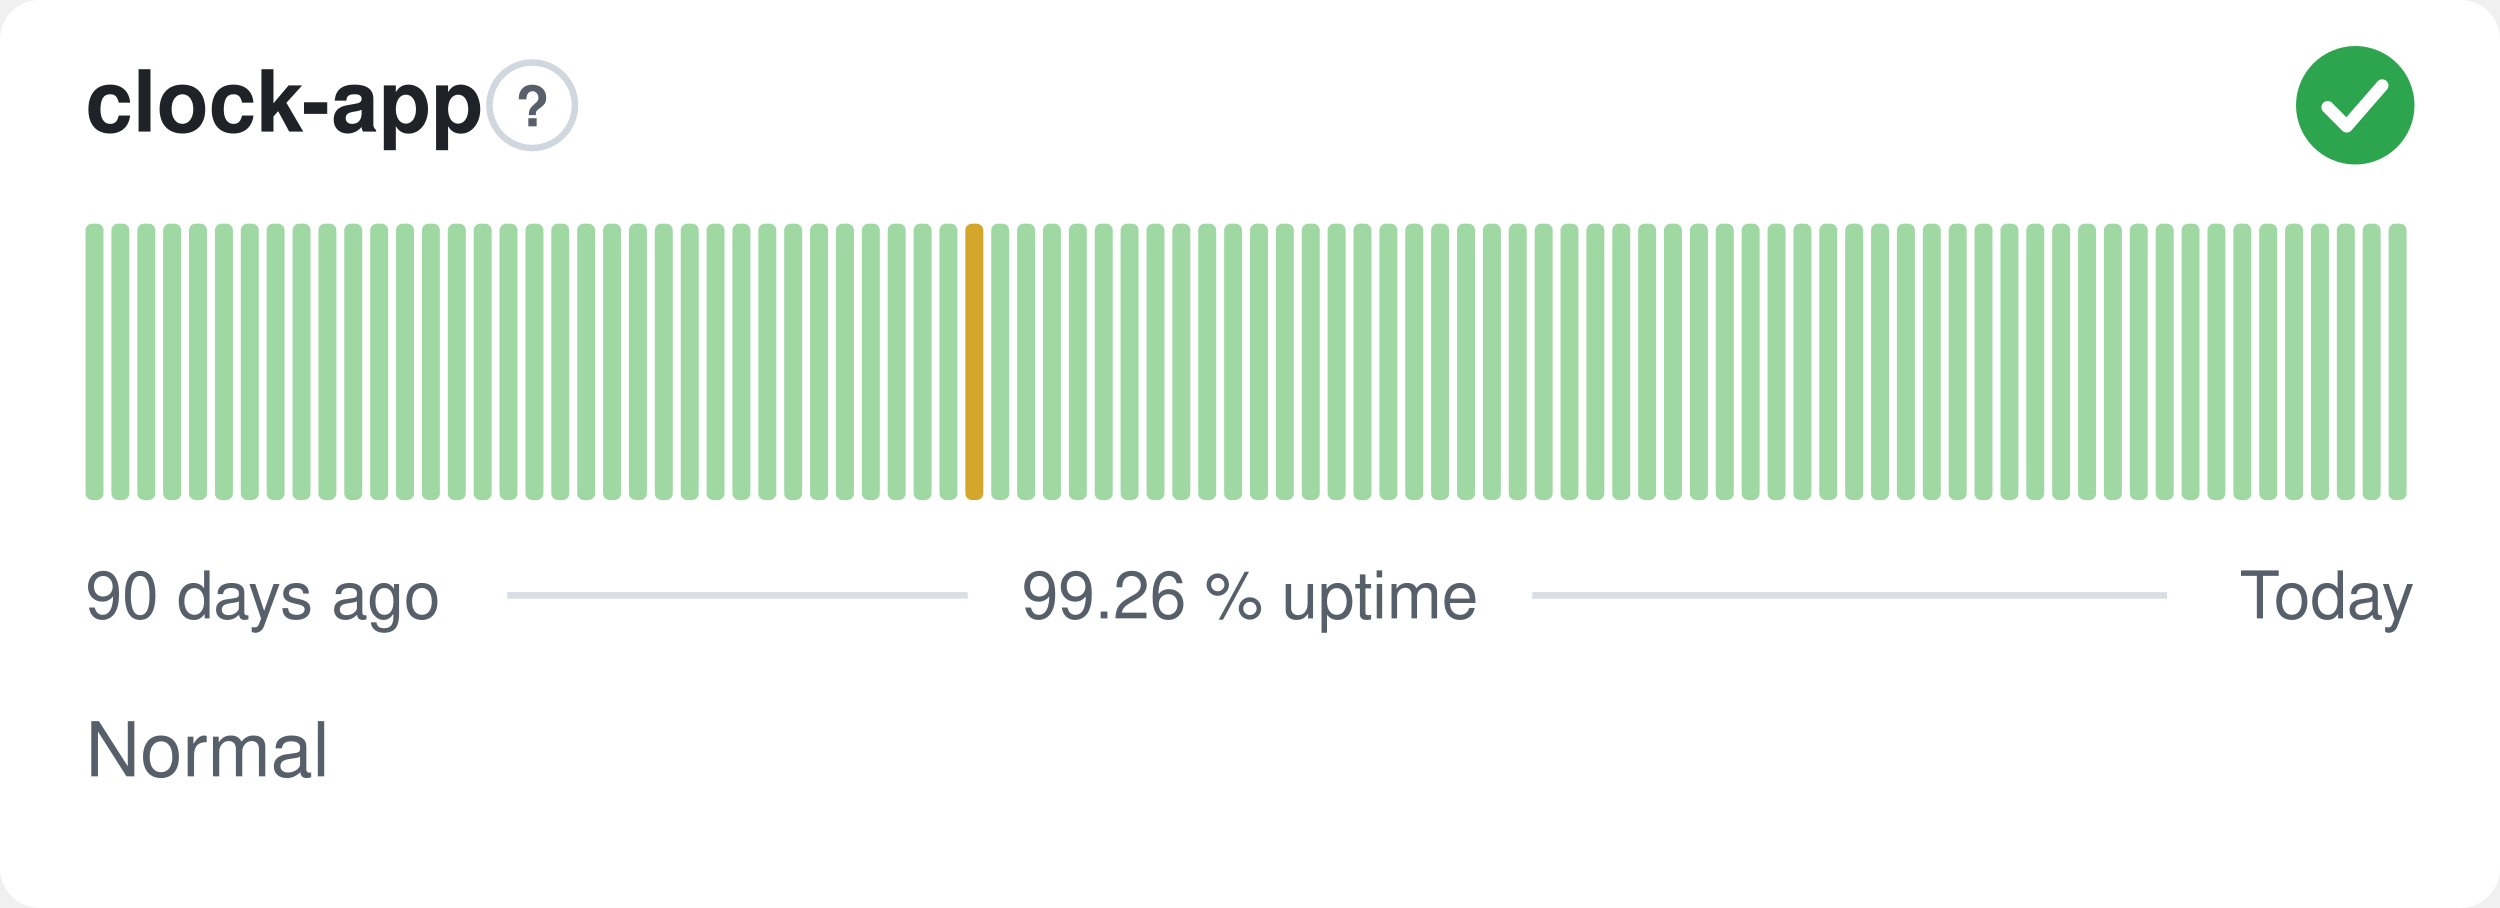
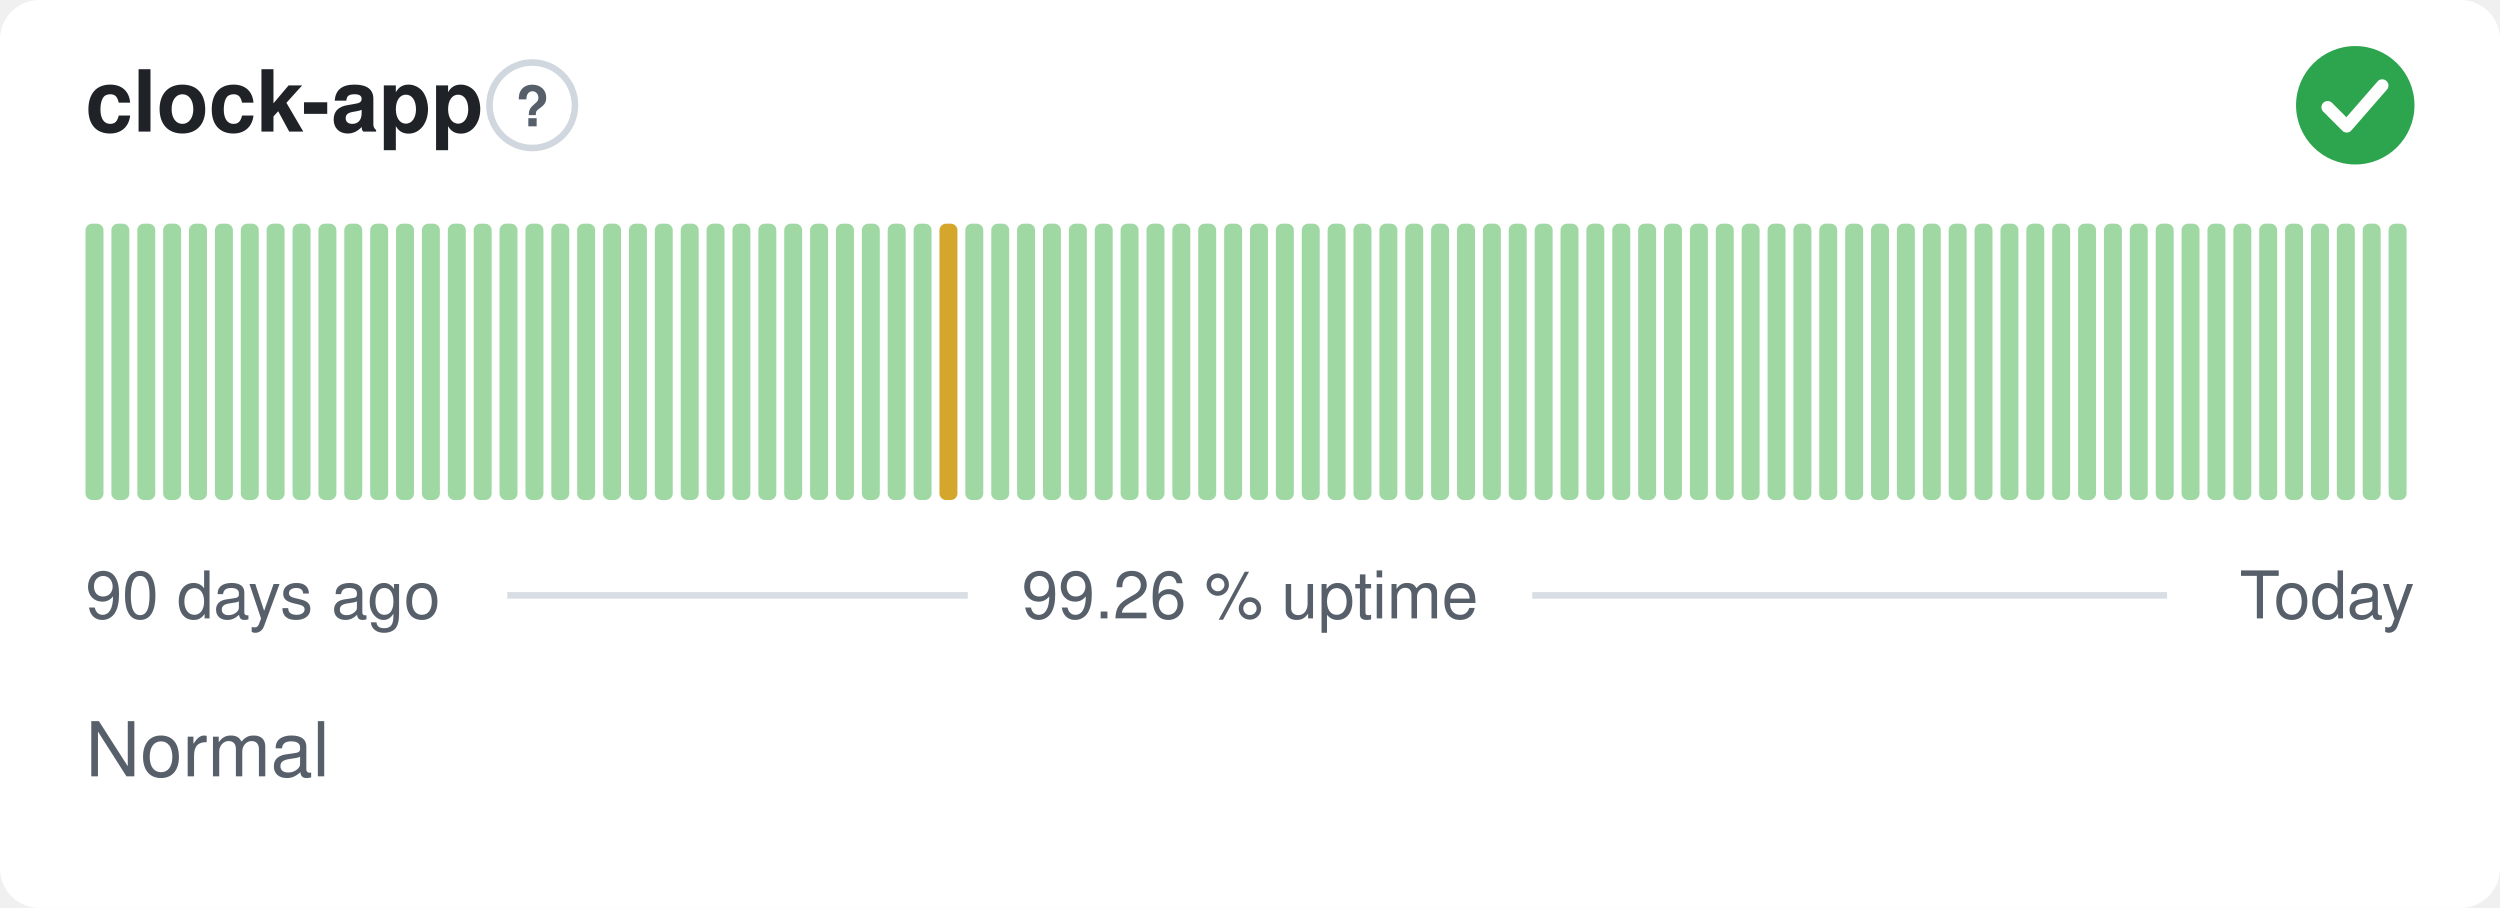
<svg xmlns="http://www.w3.org/2000/svg" width="380" height="138" viewBox="0 0 380 138" role="img" aria-label="clock-app: Normal, 99.26 % uptime over the last 90 days" font-family="-apple-system,BlinkMacSystemFont,'Segoe UI',Helvetica,Arial,sans-serif">
  <style>
    @media (prefers-color-scheme: dark) {
      .bg { fill: #0d1117 }
      .title { fill: #e6edf3 }
      .muted { fill: #8b949e }
      .hint { stroke: #30363d }
      .rule { stroke: #30363d }
      .nodata { fill: #21262d }
    }
  </style>
  <rect class="bg" width="380" height="138" rx="6" fill="#ffffff" />
  <text class="title" x="13" y="20" font-size="13" font-weight="600" fill="#1f2328">clock-app</text>
  <circle class="hint" cx="80.9" cy="16" r="6.5" fill="none" stroke="#d0d7de" stroke-width="1" />
  <text class="muted" x="80.9" y="19.2" text-anchor="middle" font-size="8.5" font-weight="700" fill="#57606a">?</text>
  <circle cx="358" cy="16" r="9" fill="#2da44e" />
  <path d="M353.80 16.30l2.90 2.90 5.40 -6.20" fill="none" stroke="#fff" stroke-width="1.89" stroke-linecap="round" stroke-linejoin="round" />
  <rect x="13.00" y="34.00" width="2.73" height="42.00" rx="1" fill="#9fd8a3" />
  <rect x="16.93" y="34.00" width="2.73" height="42.00" rx="1" fill="#9fd8a3" />
  <rect x="20.87" y="34.00" width="2.73" height="42.00" rx="1" fill="#9fd8a3" />
  <rect x="24.80" y="34.00" width="2.73" height="42.00" rx="1" fill="#9fd8a3" />
  <rect x="28.73" y="34.00" width="2.73" height="42.00" rx="1" fill="#9fd8a3" />
  <rect x="32.67" y="34.00" width="2.73" height="42.00" rx="1" fill="#9fd8a3" />
  <rect x="36.60" y="34.00" width="2.73" height="42.00" rx="1" fill="#9fd8a3" />
  <rect x="40.53" y="34.00" width="2.73" height="42.00" rx="1" fill="#9fd8a3" />
  <rect x="44.47" y="34.00" width="2.73" height="42.00" rx="1" fill="#9fd8a3" />
  <rect x="48.40" y="34.00" width="2.73" height="42.00" rx="1" fill="#9fd8a3" />
  <rect x="52.33" y="34.00" width="2.73" height="42.00" rx="1" fill="#9fd8a3" />
  <rect x="56.27" y="34.00" width="2.73" height="42.00" rx="1" fill="#9fd8a3" />
  <rect x="60.20" y="34.00" width="2.73" height="42.00" rx="1" fill="#9fd8a3" />
  <rect x="64.13" y="34.00" width="2.73" height="42.00" rx="1" fill="#9fd8a3" />
  <rect x="68.07" y="34.00" width="2.73" height="42.00" rx="1" fill="#9fd8a3" />
  <rect x="72.00" y="34.00" width="2.73" height="42.00" rx="1" fill="#9fd8a3" />
  <rect x="75.93" y="34.00" width="2.73" height="42.00" rx="1" fill="#9fd8a3" />
  <rect x="79.87" y="34.00" width="2.73" height="42.00" rx="1" fill="#9fd8a3" />
  <rect x="83.80" y="34.00" width="2.73" height="42.00" rx="1" fill="#9fd8a3" />
  <rect x="87.73" y="34.00" width="2.73" height="42.00" rx="1" fill="#9fd8a3" />
  <rect x="91.67" y="34.00" width="2.73" height="42.00" rx="1" fill="#9fd8a3" />
  <rect x="95.60" y="34.00" width="2.73" height="42.00" rx="1" fill="#9fd8a3" />
  <rect x="99.53" y="34.00" width="2.73" height="42.00" rx="1" fill="#9fd8a3" />
  <rect x="103.47" y="34.00" width="2.73" height="42.00" rx="1" fill="#9fd8a3" />
  <rect x="107.40" y="34.00" width="2.73" height="42.00" rx="1" fill="#9fd8a3" />
  <rect x="111.33" y="34.00" width="2.73" height="42.00" rx="1" fill="#9fd8a3" />
  <rect x="115.27" y="34.00" width="2.73" height="42.00" rx="1" fill="#9fd8a3" />
  <rect x="119.20" y="34.00" width="2.73" height="42.00" rx="1" fill="#9fd8a3" />
  <rect x="123.13" y="34.00" width="2.73" height="42.00" rx="1" fill="#9fd8a3" />
  <rect x="127.07" y="34.00" width="2.73" height="42.00" rx="1" fill="#9fd8a3" />
  <rect x="131.00" y="34.00" width="2.73" height="42.00" rx="1" fill="#9fd8a3" />
  <rect x="134.93" y="34.00" width="2.73" height="42.00" rx="1" fill="#9fd8a3" />
  <rect x="138.87" y="34.00" width="2.73" height="42.00" rx="1" fill="#9fd8a3" />
-   <rect x="142.80" y="34.00" width="2.73" height="42.00" rx="1" fill="#9fd8a3" />
-   <rect x="146.73" y="34.00" width="2.73" height="42.00" rx="1" fill="#d4a72c" />
+   <rect x="142.80" y="34.00" width="2.73" height="42.00" rx="1" fill="#d4a72c" />
+   <rect x="146.73" y="34.00" width="2.73" height="42.00" rx="1" fill="#9fd8a3" />
  <rect x="150.67" y="34.00" width="2.73" height="42.00" rx="1" fill="#9fd8a3" />
  <rect x="154.60" y="34.00" width="2.73" height="42.00" rx="1" fill="#9fd8a3" />
  <rect x="158.53" y="34.00" width="2.73" height="42.00" rx="1" fill="#9fd8a3" />
  <rect x="162.47" y="34.00" width="2.73" height="42.00" rx="1" fill="#9fd8a3" />
  <rect x="166.40" y="34.00" width="2.73" height="42.00" rx="1" fill="#9fd8a3" />
  <rect x="170.33" y="34.00" width="2.73" height="42.00" rx="1" fill="#9fd8a3" />
  <rect x="174.27" y="34.00" width="2.73" height="42.00" rx="1" fill="#9fd8a3" />
  <rect x="178.20" y="34.00" width="2.73" height="42.00" rx="1" fill="#9fd8a3" />
  <rect x="182.13" y="34.00" width="2.73" height="42.00" rx="1" fill="#9fd8a3" />
  <rect x="186.07" y="34.00" width="2.73" height="42.00" rx="1" fill="#9fd8a3" />
  <rect x="190.00" y="34.00" width="2.73" height="42.00" rx="1" fill="#9fd8a3" />
  <rect x="193.93" y="34.00" width="2.73" height="42.00" rx="1" fill="#9fd8a3" />
  <rect x="197.87" y="34.00" width="2.73" height="42.00" rx="1" fill="#9fd8a3" />
  <rect x="201.80" y="34.00" width="2.73" height="42.00" rx="1" fill="#9fd8a3" />
  <rect x="205.73" y="34.00" width="2.73" height="42.00" rx="1" fill="#9fd8a3" />
  <rect x="209.67" y="34.00" width="2.73" height="42.00" rx="1" fill="#9fd8a3" />
  <rect x="213.60" y="34.00" width="2.73" height="42.00" rx="1" fill="#9fd8a3" />
  <rect x="217.53" y="34.00" width="2.73" height="42.00" rx="1" fill="#9fd8a3" />
  <rect x="221.47" y="34.00" width="2.73" height="42.00" rx="1" fill="#9fd8a3" />
  <rect x="225.40" y="34.00" width="2.73" height="42.00" rx="1" fill="#9fd8a3" />
  <rect x="229.33" y="34.00" width="2.73" height="42.00" rx="1" fill="#9fd8a3" />
  <rect x="233.27" y="34.00" width="2.73" height="42.00" rx="1" fill="#9fd8a3" />
  <rect x="237.20" y="34.00" width="2.73" height="42.00" rx="1" fill="#9fd8a3" />
  <rect x="241.13" y="34.00" width="2.73" height="42.00" rx="1" fill="#9fd8a3" />
  <rect x="245.07" y="34.00" width="2.73" height="42.00" rx="1" fill="#9fd8a3" />
  <rect x="249.00" y="34.00" width="2.73" height="42.00" rx="1" fill="#9fd8a3" />
  <rect x="252.93" y="34.00" width="2.73" height="42.00" rx="1" fill="#9fd8a3" />
  <rect x="256.87" y="34.00" width="2.73" height="42.00" rx="1" fill="#9fd8a3" />
  <rect x="260.80" y="34.00" width="2.73" height="42.00" rx="1" fill="#9fd8a3" />
  <rect x="264.73" y="34.00" width="2.73" height="42.00" rx="1" fill="#9fd8a3" />
  <rect x="268.67" y="34.00" width="2.73" height="42.00" rx="1" fill="#9fd8a3" />
  <rect x="272.60" y="34.00" width="2.73" height="42.00" rx="1" fill="#9fd8a3" />
  <rect x="276.53" y="34.00" width="2.73" height="42.00" rx="1" fill="#9fd8a3" />
  <rect x="280.47" y="34.00" width="2.73" height="42.00" rx="1" fill="#9fd8a3" />
  <rect x="284.40" y="34.00" width="2.73" height="42.00" rx="1" fill="#9fd8a3" />
  <rect x="288.33" y="34.00" width="2.73" height="42.00" rx="1" fill="#9fd8a3" />
  <rect x="292.27" y="34.00" width="2.73" height="42.00" rx="1" fill="#9fd8a3" />
  <rect x="296.20" y="34.00" width="2.73" height="42.00" rx="1" fill="#9fd8a3" />
  <rect x="300.13" y="34.00" width="2.73" height="42.00" rx="1" fill="#9fd8a3" />
  <rect x="304.07" y="34.00" width="2.73" height="42.00" rx="1" fill="#9fd8a3" />
  <rect x="308.00" y="34.00" width="2.73" height="42.00" rx="1" fill="#9fd8a3" />
  <rect x="311.93" y="34.00" width="2.73" height="42.00" rx="1" fill="#9fd8a3" />
  <rect x="315.87" y="34.00" width="2.73" height="42.00" rx="1" fill="#9fd8a3" />
  <rect x="319.80" y="34.00" width="2.73" height="42.00" rx="1" fill="#9fd8a3" />
  <rect x="323.73" y="34.00" width="2.73" height="42.00" rx="1" fill="#9fd8a3" />
  <rect x="327.67" y="34.00" width="2.73" height="42.00" rx="1" fill="#9fd8a3" />
  <rect x="331.60" y="34.00" width="2.73" height="42.00" rx="1" fill="#9fd8a3" />
  <rect x="335.53" y="34.00" width="2.73" height="42.00" rx="1" fill="#9fd8a3" />
  <rect x="339.47" y="34.00" width="2.73" height="42.00" rx="1" fill="#9fd8a3" />
  <rect x="343.40" y="34.00" width="2.73" height="42.00" rx="1" fill="#9fd8a3" />
  <rect x="347.33" y="34.00" width="2.73" height="42.00" rx="1" fill="#9fd8a3" />
  <rect x="351.27" y="34.00" width="2.73" height="42.00" rx="1" fill="#9fd8a3" />
  <rect x="355.20" y="34.00" width="2.73" height="42.00" rx="1" fill="#9fd8a3" />
  <rect x="359.13" y="34.00" width="2.73" height="42.00" rx="1" fill="#9fd8a3" />
  <rect x="363.07" y="34.00" width="2.73" height="42.00" rx="1" fill="#9fd8a3" />
  <text class="muted" x="13" y="94" font-size="10" fill="#57606a">90 days ago</text>
  <text class="muted" x="190" y="94" text-anchor="middle" font-size="10" fill="#57606a">99.26 % uptime</text>
  <text class="muted" x="367" y="94" text-anchor="end" font-size="10" fill="#57606a">Today</text>
  <line class="rule" x1="77.1" y1="90.5" x2="147.1" y2="90.5" stroke="#d8dee4" stroke-width="1" />
  <line class="rule" x1="232.9" y1="90.5" x2="329.4" y2="90.5" stroke="#d8dee4" stroke-width="1" />
  <text class="muted" x="13" y="118" font-size="11.5" fill="#57606a">Normal</text>
</svg>
